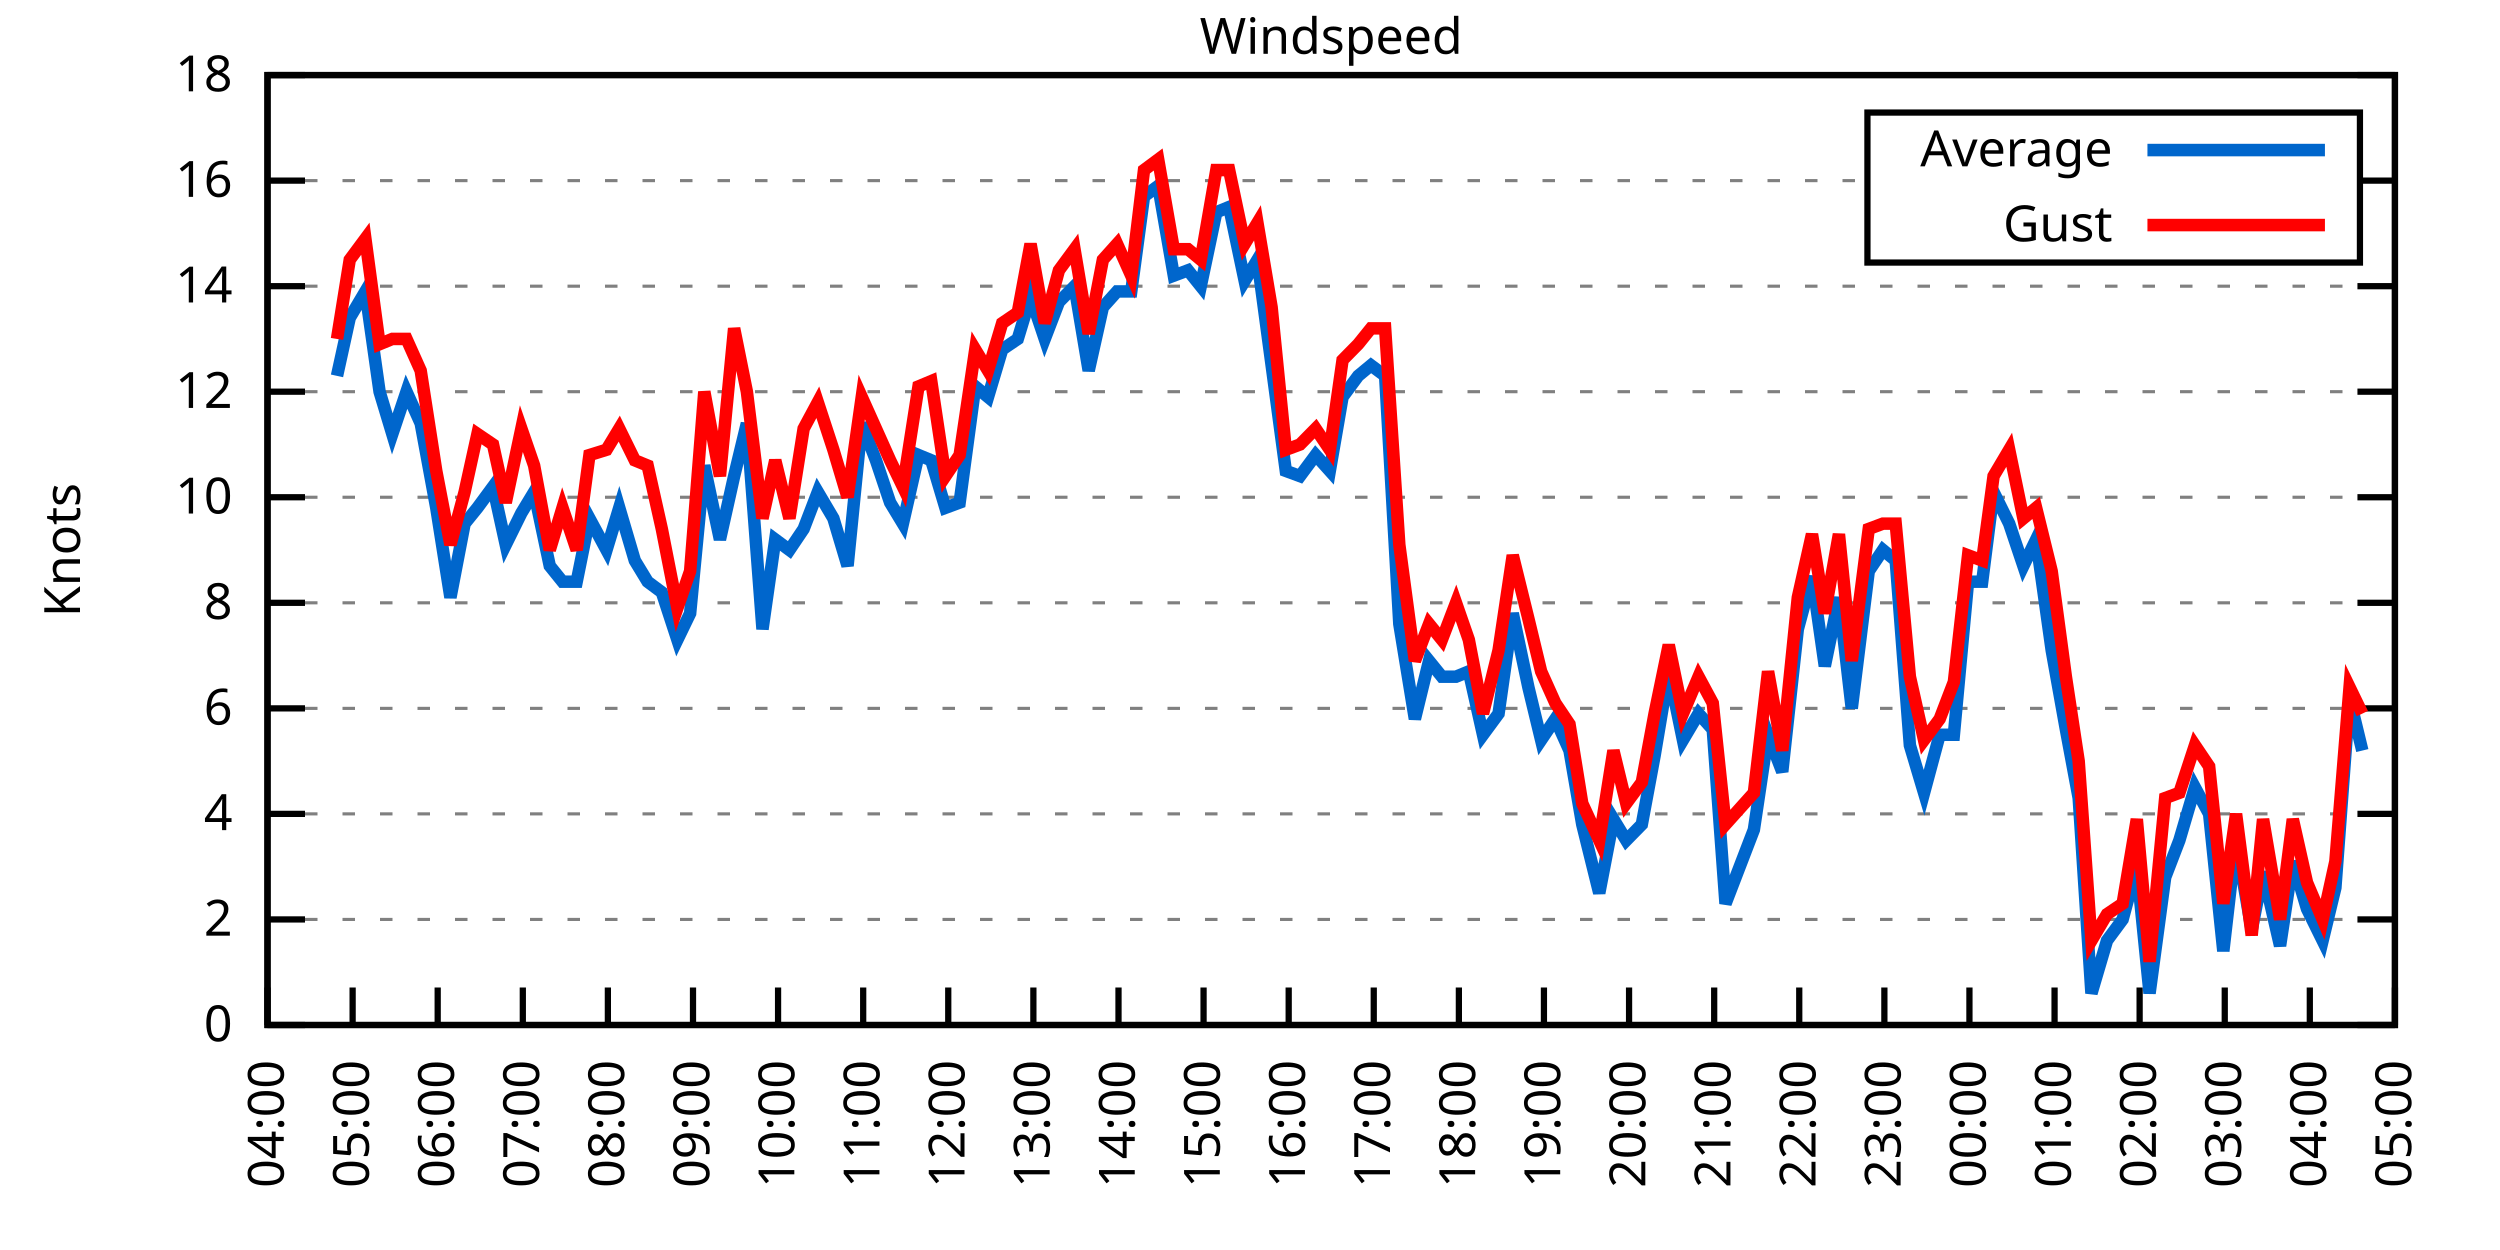
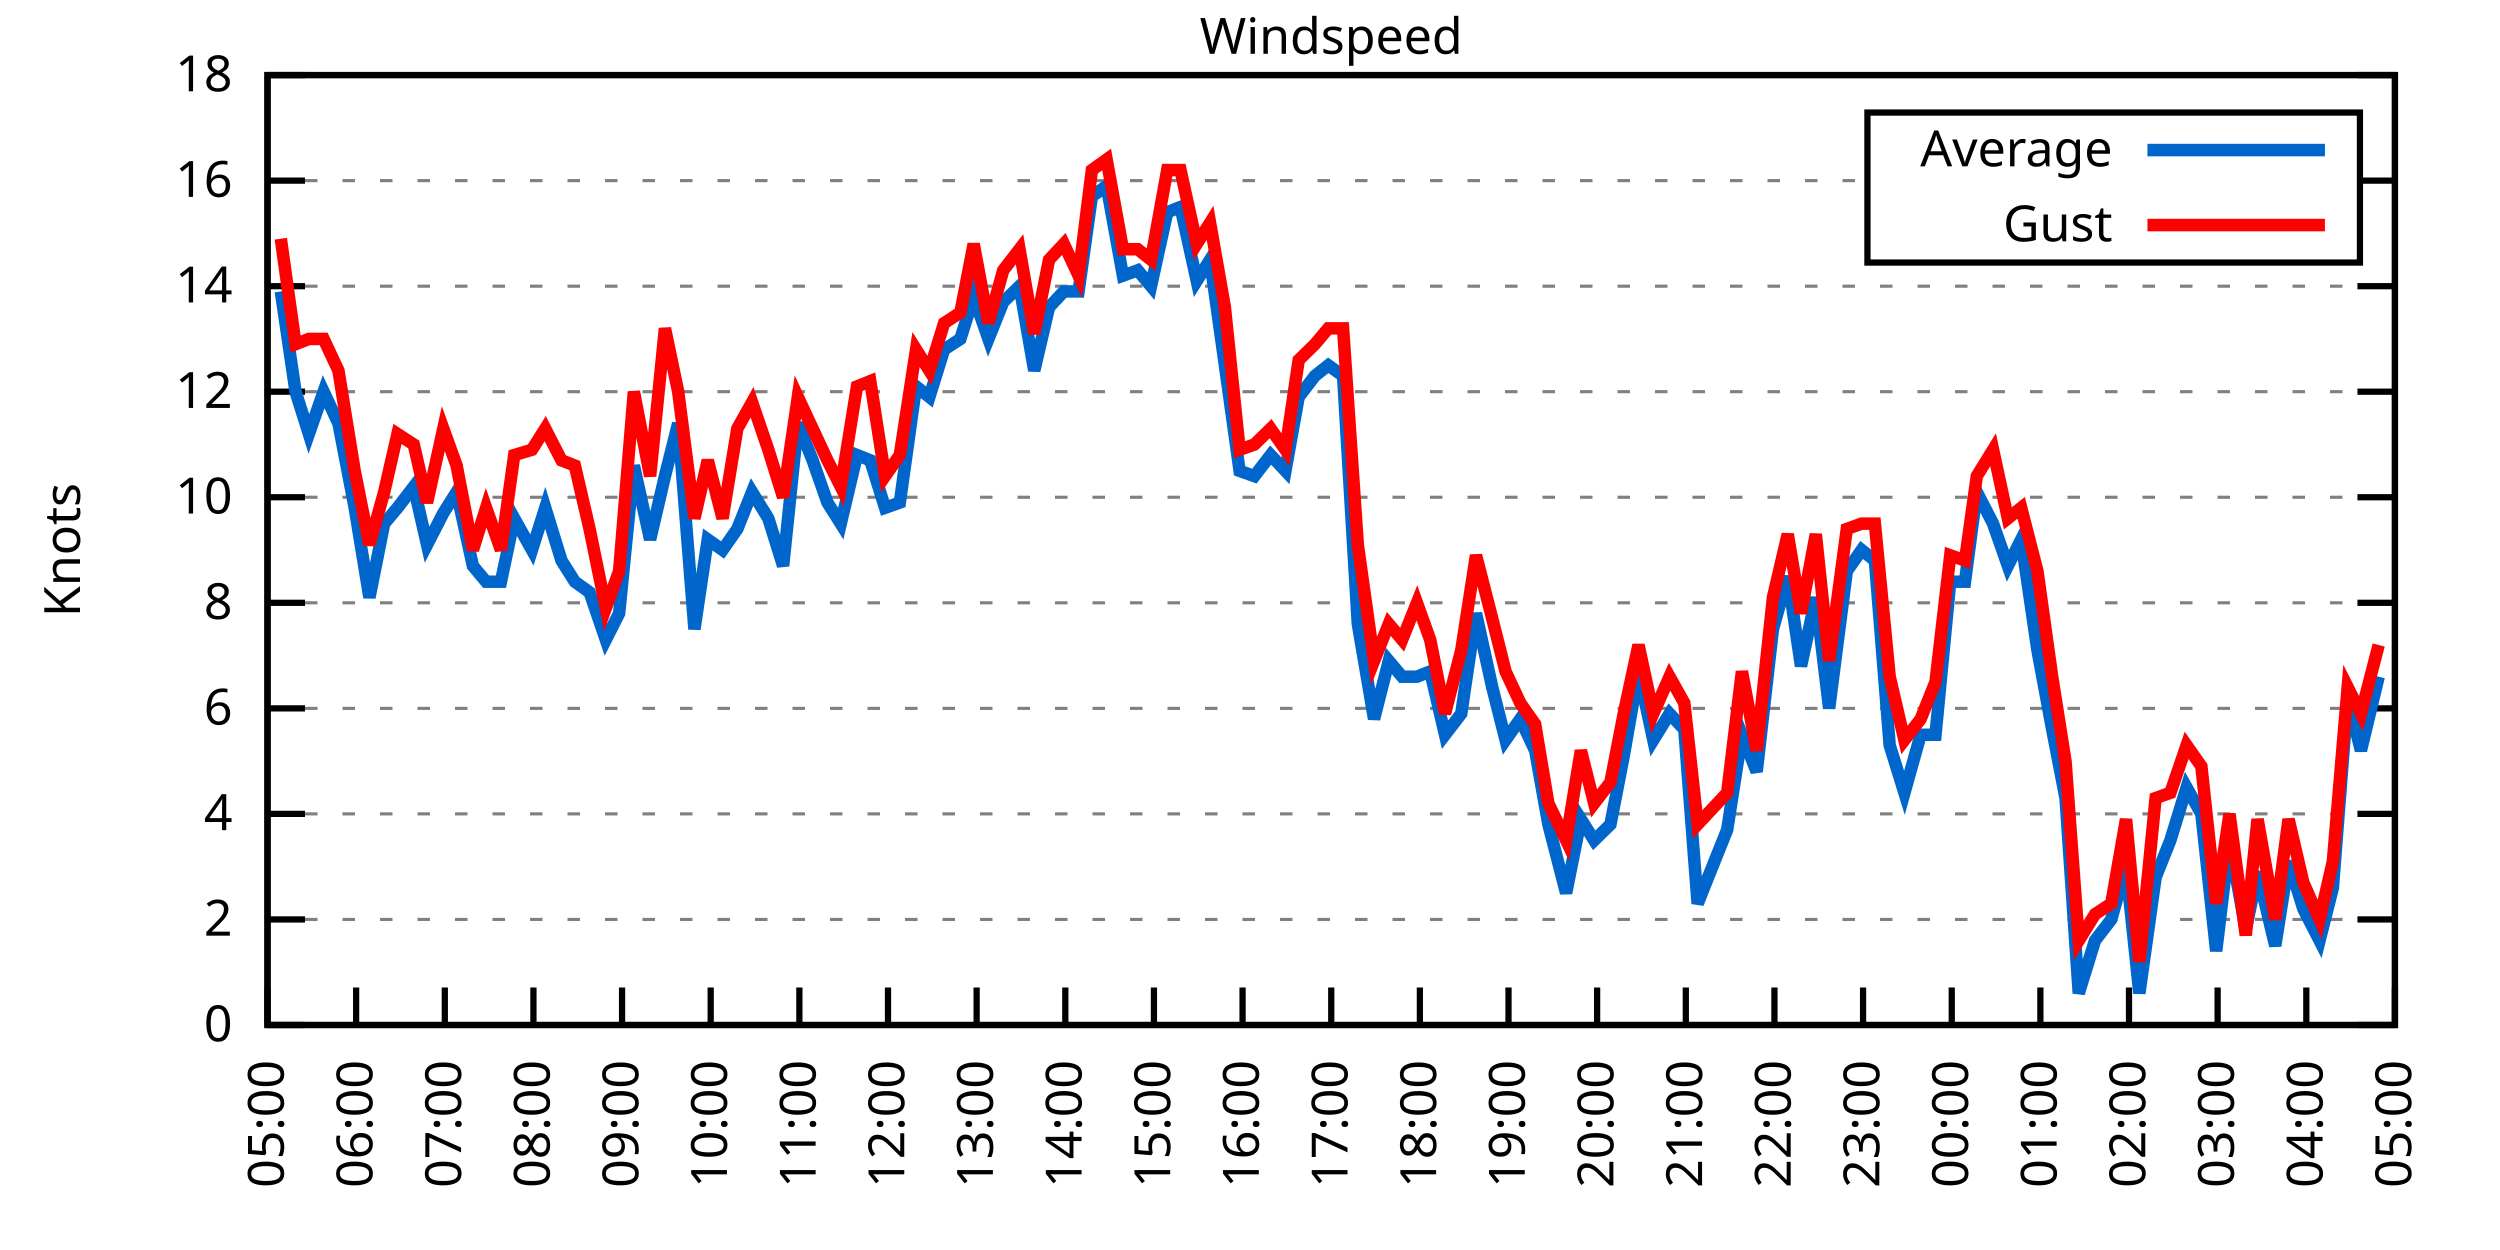
<svg xmlns="http://www.w3.org/2000/svg" xmlns:xlink="http://www.w3.org/1999/xlink" width="400" height="200" viewBox="0 0 400 200">
  <g id="gnuplot_canvas">
    <rect x="0" y="0" width="400" height="200" fill="none" />
    <defs>
      <circle id="gpDot" r="0.5" stroke-width="0.5" stroke="currentColor" />
      <path id="gpPt0" stroke-width="0.333" stroke="currentColor" d="M-1,0 h2 M0,-1 v2" />
      <path id="gpPt1" stroke-width="0.333" stroke="currentColor" d="M-1,-1 L1,1 M1,-1 L-1,1" />
      <path id="gpPt2" stroke-width="0.333" stroke="currentColor" d="M-1,0 L1,0 M0,-1 L0,1 M-1,-1 L1,1 M-1,1 L1,-1" />
      <rect id="gpPt3" stroke-width="0.333" stroke="currentColor" x="-1" y="-1" width="2" height="2" />
      <rect id="gpPt4" stroke-width="0.333" stroke="currentColor" fill="currentColor" x="-1" y="-1" width="2" height="2" />
      <circle id="gpPt5" stroke-width="0.333" stroke="currentColor" cx="0" cy="0" r="1" />
      <use xlink:href="#gpPt5" id="gpPt6" fill="currentColor" stroke="none" />
      <path id="gpPt7" stroke-width="0.333" stroke="currentColor" d="M0,-1.33 L-1.33,0.67 L1.33,0.67 z" />
      <use xlink:href="#gpPt7" id="gpPt8" fill="currentColor" stroke="none" />
      <use xlink:href="#gpPt7" id="gpPt9" stroke="currentColor" transform="rotate(180)" />
      <use xlink:href="#gpPt9" id="gpPt10" fill="currentColor" stroke="none" />
      <use xlink:href="#gpPt3" id="gpPt11" stroke="currentColor" transform="rotate(45)" />
      <use xlink:href="#gpPt11" id="gpPt12" fill="currentColor" stroke="none" />
      <path id="gpPt13" stroke-width="0.333" stroke="currentColor" d="M0,1.330 L1.265,0.411 L0.782,-1.067 L-0.782,-1.076 L-1.265,0.411 z" />
      <use xlink:href="#gpPt13" id="gpPt14" fill="currentColor" stroke="none" />
      <filter id="textbox" filterUnits="objectBoundingBox" x="0" y="0" height="1" width="1">
        <feFlood flood-color="white" flood-opacity="1" result="bgnd" />
        <feComposite in="SourceGraphic" in2="bgnd" operator="atop" />
      </filter>
      <filter id="greybox" filterUnits="objectBoundingBox" x="0" y="0" height="1" width="1">
        <feFlood flood-color="lightgrey" flood-opacity="1" result="grey" />
        <feComposite in="SourceGraphic" in2="grey" operator="atop" />
      </filter>
    </defs>
    <g fill="none" color="white" stroke="currentColor" stroke-width="1.00" stroke-linecap="butt" stroke-linejoin="miter">
</g>
    <g fill="none" color="black" stroke="currentColor" stroke-width="1.00" stroke-linecap="butt" stroke-linejoin="miter">
      <g stroke="none" shape-rendering="crispEdges">
        <polygon fill="rgb(255, 255, 255)" points="42.80,164.00 383.18,164.00 383.18,12.02 42.80,12.02 " />
      </g>
    </g>
    <g fill="none" color="black" stroke="currentColor" stroke-width="1.00" stroke-linecap="butt" stroke-linejoin="miter">
</g>
    <g fill="none" color="black" stroke="black" stroke-width="0.50" stroke-linecap="butt" stroke-linejoin="miter">
</g>
    <g fill="none" color="gray" stroke="currentColor" stroke-width="0.50" stroke-linecap="butt" stroke-linejoin="miter">
      <path stroke="gray" stroke-dasharray="2,4" class="gridline" d="M42.80,164.00 L383.19,164.00  " />
    </g>
    <g fill="none" color="gray" stroke="gray" stroke-width="1.00" stroke-linecap="butt" stroke-linejoin="miter">
</g>
    <g fill="none" color="black" stroke="currentColor" stroke-width="1.00" stroke-linecap="butt" stroke-linejoin="miter">
      <path stroke="black" d="M42.80,164.00 L48.80,164.00 M383.19,164.00 L377.19,164.00  " />
      <g transform="translate(37.20,166.60)" stroke="none" fill="black" font-family="Sans" font-size="8.00" text-anchor="end">
        <text>
          <tspan font-family="Sans"> 0</tspan>
        </text>
      </g>
    </g>
    <g fill="none" color="black" stroke="currentColor" stroke-width="1.00" stroke-linecap="butt" stroke-linejoin="miter">
</g>
    <g fill="none" color="black" stroke="black" stroke-width="0.50" stroke-linecap="butt" stroke-linejoin="miter">
</g>
    <g fill="none" color="gray" stroke="currentColor" stroke-width="0.50" stroke-linecap="butt" stroke-linejoin="miter">
      <path stroke="gray" stroke-dasharray="2,4" class="gridline" d="M42.80,147.11 L383.19,147.11  " />
    </g>
    <g fill="none" color="gray" stroke="gray" stroke-width="1.00" stroke-linecap="butt" stroke-linejoin="miter">
</g>
    <g fill="none" color="black" stroke="currentColor" stroke-width="1.00" stroke-linecap="butt" stroke-linejoin="miter">
      <path stroke="black" d="M42.80,147.11 L48.80,147.11 M383.19,147.11 L377.19,147.11  " />
      <g transform="translate(37.20,149.71)" stroke="none" fill="black" font-family="Sans" font-size="8.00" text-anchor="end">
        <text>
          <tspan font-family="Sans"> 2</tspan>
        </text>
      </g>
    </g>
    <g fill="none" color="black" stroke="currentColor" stroke-width="1.00" stroke-linecap="butt" stroke-linejoin="miter">
</g>
    <g fill="none" color="black" stroke="black" stroke-width="0.50" stroke-linecap="butt" stroke-linejoin="miter">
</g>
    <g fill="none" color="gray" stroke="currentColor" stroke-width="0.50" stroke-linecap="butt" stroke-linejoin="miter">
      <path stroke="gray" stroke-dasharray="2,4" class="gridline" d="M42.80,130.22 L383.19,130.22  " />
    </g>
    <g fill="none" color="gray" stroke="gray" stroke-width="1.00" stroke-linecap="butt" stroke-linejoin="miter">
</g>
    <g fill="none" color="black" stroke="currentColor" stroke-width="1.00" stroke-linecap="butt" stroke-linejoin="miter">
      <path stroke="black" d="M42.80,130.22 L48.80,130.22 M383.19,130.22 L377.19,130.22  " />
      <g transform="translate(37.20,132.82)" stroke="none" fill="black" font-family="Sans" font-size="8.00" text-anchor="end">
        <text>
          <tspan font-family="Sans"> 4</tspan>
        </text>
      </g>
    </g>
    <g fill="none" color="black" stroke="currentColor" stroke-width="1.00" stroke-linecap="butt" stroke-linejoin="miter">
</g>
    <g fill="none" color="black" stroke="black" stroke-width="0.50" stroke-linecap="butt" stroke-linejoin="miter">
</g>
    <g fill="none" color="gray" stroke="currentColor" stroke-width="0.50" stroke-linecap="butt" stroke-linejoin="miter">
      <path stroke="gray" stroke-dasharray="2,4" class="gridline" d="M42.80,113.34 L383.19,113.34  " />
    </g>
    <g fill="none" color="gray" stroke="gray" stroke-width="1.00" stroke-linecap="butt" stroke-linejoin="miter">
</g>
    <g fill="none" color="black" stroke="currentColor" stroke-width="1.00" stroke-linecap="butt" stroke-linejoin="miter">
      <path stroke="black" d="M42.80,113.34 L48.80,113.34 M383.19,113.34 L377.19,113.34  " />
      <g transform="translate(37.20,115.94)" stroke="none" fill="black" font-family="Sans" font-size="8.00" text-anchor="end">
        <text>
          <tspan font-family="Sans"> 6</tspan>
        </text>
      </g>
    </g>
    <g fill="none" color="black" stroke="currentColor" stroke-width="1.00" stroke-linecap="butt" stroke-linejoin="miter">
</g>
    <g fill="none" color="black" stroke="black" stroke-width="0.50" stroke-linecap="butt" stroke-linejoin="miter">
</g>
    <g fill="none" color="gray" stroke="currentColor" stroke-width="0.50" stroke-linecap="butt" stroke-linejoin="miter">
      <path stroke="gray" stroke-dasharray="2,4" class="gridline" d="M42.80,96.45 L383.19,96.45  " />
    </g>
    <g fill="none" color="gray" stroke="gray" stroke-width="1.00" stroke-linecap="butt" stroke-linejoin="miter">
</g>
    <g fill="none" color="black" stroke="currentColor" stroke-width="1.00" stroke-linecap="butt" stroke-linejoin="miter">
      <path stroke="black" d="M42.80,96.45 L48.80,96.45 M383.19,96.45 L377.19,96.45  " />
      <g transform="translate(37.20,99.05)" stroke="none" fill="black" font-family="Sans" font-size="8.00" text-anchor="end">
        <text>
          <tspan font-family="Sans"> 8</tspan>
        </text>
      </g>
    </g>
    <g fill="none" color="black" stroke="currentColor" stroke-width="1.00" stroke-linecap="butt" stroke-linejoin="miter">
</g>
    <g fill="none" color="black" stroke="black" stroke-width="0.50" stroke-linecap="butt" stroke-linejoin="miter">
</g>
    <g fill="none" color="gray" stroke="currentColor" stroke-width="0.50" stroke-linecap="butt" stroke-linejoin="miter">
      <path stroke="gray" stroke-dasharray="2,4" class="gridline" d="M42.80,79.56 L383.19,79.56  " />
    </g>
    <g fill="none" color="gray" stroke="gray" stroke-width="1.00" stroke-linecap="butt" stroke-linejoin="miter">
</g>
    <g fill="none" color="black" stroke="currentColor" stroke-width="1.00" stroke-linecap="butt" stroke-linejoin="miter">
      <path stroke="black" d="M42.80,79.56 L48.80,79.56 M383.19,79.56 L377.19,79.56  " />
      <g transform="translate(37.20,82.16)" stroke="none" fill="black" font-family="Sans" font-size="8.00" text-anchor="end">
        <text>
          <tspan font-family="Sans"> 10</tspan>
        </text>
      </g>
    </g>
    <g fill="none" color="black" stroke="currentColor" stroke-width="1.00" stroke-linecap="butt" stroke-linejoin="miter">
</g>
    <g fill="none" color="black" stroke="black" stroke-width="0.50" stroke-linecap="butt" stroke-linejoin="miter">
</g>
    <g fill="none" color="gray" stroke="currentColor" stroke-width="0.50" stroke-linecap="butt" stroke-linejoin="miter">
      <path stroke="gray" stroke-dasharray="2,4" class="gridline" d="M42.80,62.67 L383.19,62.67  " />
    </g>
    <g fill="none" color="gray" stroke="gray" stroke-width="1.00" stroke-linecap="butt" stroke-linejoin="miter">
</g>
    <g fill="none" color="black" stroke="currentColor" stroke-width="1.00" stroke-linecap="butt" stroke-linejoin="miter">
      <path stroke="black" d="M42.80,62.67 L48.80,62.67 M383.19,62.67 L377.19,62.67  " />
      <g transform="translate(37.20,65.27)" stroke="none" fill="black" font-family="Sans" font-size="8.00" text-anchor="end">
        <text>
          <tspan font-family="Sans"> 12</tspan>
        </text>
      </g>
    </g>
    <g fill="none" color="black" stroke="currentColor" stroke-width="1.00" stroke-linecap="butt" stroke-linejoin="miter">
</g>
    <g fill="none" color="black" stroke="black" stroke-width="0.50" stroke-linecap="butt" stroke-linejoin="miter">
</g>
    <g fill="none" color="gray" stroke="currentColor" stroke-width="0.50" stroke-linecap="butt" stroke-linejoin="miter">
      <path stroke="gray" stroke-dasharray="2,4" class="gridline" d="M42.80,45.79 L383.19,45.79  " />
    </g>
    <g fill="none" color="gray" stroke="gray" stroke-width="1.00" stroke-linecap="butt" stroke-linejoin="miter">
</g>
    <g fill="none" color="black" stroke="currentColor" stroke-width="1.00" stroke-linecap="butt" stroke-linejoin="miter">
      <path stroke="black" d="M42.80,45.79 L48.80,45.79 M383.19,45.79 L377.19,45.79  " />
      <g transform="translate(37.20,48.39)" stroke="none" fill="black" font-family="Sans" font-size="8.00" text-anchor="end">
        <text>
          <tspan font-family="Sans"> 14</tspan>
        </text>
      </g>
    </g>
    <g fill="none" color="black" stroke="currentColor" stroke-width="1.00" stroke-linecap="butt" stroke-linejoin="miter">
</g>
    <g fill="none" color="black" stroke="black" stroke-width="0.50" stroke-linecap="butt" stroke-linejoin="miter">
</g>
    <g fill="none" color="gray" stroke="currentColor" stroke-width="0.50" stroke-linecap="butt" stroke-linejoin="miter">
      <path stroke="gray" stroke-dasharray="2,4" class="gridline" d="M42.80,28.90 L298.79,28.90 M377.59,28.90 L383.19,28.90  " />
    </g>
    <g fill="none" color="gray" stroke="gray" stroke-width="1.00" stroke-linecap="butt" stroke-linejoin="miter">
</g>
    <g fill="none" color="black" stroke="currentColor" stroke-width="1.00" stroke-linecap="butt" stroke-linejoin="miter">
      <path stroke="black" d="M42.80,28.90 L48.80,28.90 M383.19,28.90 L377.19,28.90  " />
      <g transform="translate(37.20,31.50)" stroke="none" fill="black" font-family="Sans" font-size="8.00" text-anchor="end">
        <text>
          <tspan font-family="Sans"> 16</tspan>
        </text>
      </g>
    </g>
    <g fill="none" color="black" stroke="currentColor" stroke-width="1.00" stroke-linecap="butt" stroke-linejoin="miter">
</g>
    <g fill="none" color="black" stroke="black" stroke-width="0.50" stroke-linecap="butt" stroke-linejoin="miter">
</g>
    <g fill="none" color="gray" stroke="currentColor" stroke-width="0.50" stroke-linecap="butt" stroke-linejoin="miter">
      <path stroke="gray" stroke-dasharray="2,4" class="gridline" d="M42.80,12.01 L383.19,12.01  " />
    </g>
    <g fill="none" color="gray" stroke="gray" stroke-width="1.00" stroke-linecap="butt" stroke-linejoin="miter">
</g>
    <g fill="none" color="black" stroke="currentColor" stroke-width="1.00" stroke-linecap="butt" stroke-linejoin="miter">
      <path stroke="black" d="M42.80,12.01 L48.80,12.01 M383.19,12.01 L377.19,12.01  " />
      <g transform="translate(37.20,14.61)" stroke="none" fill="black" font-family="Sans" font-size="8.00" text-anchor="end">
        <text>
          <tspan font-family="Sans"> 18</tspan>
        </text>
      </g>
    </g>
    <g fill="none" color="black" stroke="currentColor" stroke-width="1.00" stroke-linecap="butt" stroke-linejoin="miter">
      <path stroke="black" d="M42.80,164.00 L42.80,158.00  " />
      <g transform="translate(45.40,169.60) rotate(270.00)" stroke="none" fill="black" font-family="Sans" font-size="8.00" text-anchor="end">
        <text>
-           <tspan font-family="Sans">04:00</tspan>
-         </text>
-       </g>
-     </g>
-     <g fill="none" color="black" stroke="currentColor" stroke-width="1.00" stroke-linecap="butt" stroke-linejoin="miter">
-       <path stroke="black" d="M56.42,164.00 L56.42,158.00  " />
-       <g transform="translate(59.02,169.60) rotate(270.00)" stroke="none" fill="black" font-family="Sans" font-size="8.00" text-anchor="end">
-         <text>
          <tspan font-family="Sans">05:00</tspan>
        </text>
      </g>
    </g>
    <g fill="none" color="black" stroke="currentColor" stroke-width="1.00" stroke-linecap="butt" stroke-linejoin="miter">
-       <path stroke="black" d="M70.03,164.00 L70.03,158.00  " />
-       <g transform="translate(72.63,169.60) rotate(270.00)" stroke="none" fill="black" font-family="Sans" font-size="8.00" text-anchor="end">
+       <path stroke="black" d="M56.98,164.00 L56.98,158.00  " />
+       <g transform="translate(59.58,169.60) rotate(270.00)" stroke="none" fill="black" font-family="Sans" font-size="8.00" text-anchor="end">
        <text>
          <tspan font-family="Sans">06:00</tspan>
        </text>
      </g>
    </g>
    <g fill="none" color="black" stroke="currentColor" stroke-width="1.00" stroke-linecap="butt" stroke-linejoin="miter">
-       <path stroke="black" d="M83.65,164.00 L83.65,158.00  " />
-       <g transform="translate(86.25,169.60) rotate(270.00)" stroke="none" fill="black" font-family="Sans" font-size="8.00" text-anchor="end">
+       <path stroke="black" d="M71.17,164.00 L71.17,158.00  " />
+       <g transform="translate(73.77,169.60) rotate(270.00)" stroke="none" fill="black" font-family="Sans" font-size="8.00" text-anchor="end">
        <text>
          <tspan font-family="Sans">07:00</tspan>
        </text>
      </g>
    </g>
    <g fill="none" color="black" stroke="currentColor" stroke-width="1.00" stroke-linecap="butt" stroke-linejoin="miter">
-       <path stroke="black" d="M97.26,164.00 L97.26,158.00  " />
-       <g transform="translate(99.86,169.60) rotate(270.00)" stroke="none" fill="black" font-family="Sans" font-size="8.00" text-anchor="end">
+       <path stroke="black" d="M85.35,164.00 L85.35,158.00  " />
+       <g transform="translate(87.95,169.60) rotate(270.00)" stroke="none" fill="black" font-family="Sans" font-size="8.00" text-anchor="end">
        <text>
          <tspan font-family="Sans">08:00</tspan>
        </text>
      </g>
    </g>
    <g fill="none" color="black" stroke="currentColor" stroke-width="1.00" stroke-linecap="butt" stroke-linejoin="miter">
-       <path stroke="black" d="M110.88,164.00 L110.88,158.00  " />
-       <g transform="translate(113.48,169.60) rotate(270.00)" stroke="none" fill="black" font-family="Sans" font-size="8.00" text-anchor="end">
+       <path stroke="black" d="M99.53,164.00 L99.53,158.00  " />
+       <g transform="translate(102.13,169.60) rotate(270.00)" stroke="none" fill="black" font-family="Sans" font-size="8.00" text-anchor="end">
        <text>
          <tspan font-family="Sans">09:00</tspan>
        </text>
      </g>
    </g>
    <g fill="none" color="black" stroke="currentColor" stroke-width="1.00" stroke-linecap="butt" stroke-linejoin="miter">
-       <path stroke="black" d="M124.49,164.00 L124.49,158.00  " />
-       <g transform="translate(127.09,169.60) rotate(270.00)" stroke="none" fill="black" font-family="Sans" font-size="8.00" text-anchor="end">
+       <path stroke="black" d="M113.71,164.00 L113.71,158.00  " />
+       <g transform="translate(116.31,169.60) rotate(270.00)" stroke="none" fill="black" font-family="Sans" font-size="8.00" text-anchor="end">
        <text>
          <tspan font-family="Sans">10:00</tspan>
        </text>
      </g>
    </g>
    <g fill="none" color="black" stroke="currentColor" stroke-width="1.00" stroke-linecap="butt" stroke-linejoin="miter">
-       <path stroke="black" d="M138.11,164.00 L138.11,158.00  " />
-       <g transform="translate(140.71,169.60) rotate(270.00)" stroke="none" fill="black" font-family="Sans" font-size="8.00" text-anchor="end">
+       <path stroke="black" d="M127.90,164.00 L127.90,158.00  " />
+       <g transform="translate(130.50,169.60) rotate(270.00)" stroke="none" fill="black" font-family="Sans" font-size="8.00" text-anchor="end">
        <text>
          <tspan font-family="Sans">11:00</tspan>
        </text>
      </g>
    </g>
    <g fill="none" color="black" stroke="currentColor" stroke-width="1.00" stroke-linecap="butt" stroke-linejoin="miter">
-       <path stroke="black" d="M151.72,164.00 L151.72,158.00  " />
-       <g transform="translate(154.32,169.60) rotate(270.00)" stroke="none" fill="black" font-family="Sans" font-size="8.00" text-anchor="end">
+       <path stroke="black" d="M142.08,164.00 L142.08,158.00  " />
+       <g transform="translate(144.68,169.60) rotate(270.00)" stroke="none" fill="black" font-family="Sans" font-size="8.00" text-anchor="end">
        <text>
          <tspan font-family="Sans">12:00</tspan>
        </text>
      </g>
    </g>
    <g fill="none" color="black" stroke="currentColor" stroke-width="1.00" stroke-linecap="butt" stroke-linejoin="miter">
-       <path stroke="black" d="M165.34,164.00 L165.34,158.00  " />
-       <g transform="translate(167.94,169.60) rotate(270.00)" stroke="none" fill="black" font-family="Sans" font-size="8.00" text-anchor="end">
+       <path stroke="black" d="M156.26,164.00 L156.26,158.00  " />
+       <g transform="translate(158.86,169.60) rotate(270.00)" stroke="none" fill="black" font-family="Sans" font-size="8.00" text-anchor="end">
        <text>
          <tspan font-family="Sans">13:00</tspan>
        </text>
      </g>
    </g>
    <g fill="none" color="black" stroke="currentColor" stroke-width="1.00" stroke-linecap="butt" stroke-linejoin="miter">
-       <path stroke="black" d="M178.96,164.00 L178.96,158.00  " />
-       <g transform="translate(181.56,169.60) rotate(270.00)" stroke="none" fill="black" font-family="Sans" font-size="8.00" text-anchor="end">
+       <path stroke="black" d="M170.45,164.00 L170.45,158.00  " />
+       <g transform="translate(173.05,169.60) rotate(270.00)" stroke="none" fill="black" font-family="Sans" font-size="8.00" text-anchor="end">
        <text>
          <tspan font-family="Sans">14:00</tspan>
        </text>
      </g>
    </g>
    <g fill="none" color="black" stroke="currentColor" stroke-width="1.00" stroke-linecap="butt" stroke-linejoin="miter">
-       <path stroke="black" d="M192.57,164.00 L192.57,158.00  " />
-       <g transform="translate(195.17,169.60) rotate(270.00)" stroke="none" fill="black" font-family="Sans" font-size="8.00" text-anchor="end">
+       <path stroke="black" d="M184.63,164.00 L184.63,158.00  " />
+       <g transform="translate(187.23,169.60) rotate(270.00)" stroke="none" fill="black" font-family="Sans" font-size="8.00" text-anchor="end">
        <text>
          <tspan font-family="Sans">15:00</tspan>
        </text>
      </g>
    </g>
    <g fill="none" color="black" stroke="currentColor" stroke-width="1.00" stroke-linecap="butt" stroke-linejoin="miter">
-       <path stroke="black" d="M206.19,164.00 L206.19,158.00  " />
-       <g transform="translate(208.79,169.60) rotate(270.00)" stroke="none" fill="black" font-family="Sans" font-size="8.00" text-anchor="end">
+       <path stroke="black" d="M198.81,164.00 L198.81,158.00  " />
+       <g transform="translate(201.41,169.60) rotate(270.00)" stroke="none" fill="black" font-family="Sans" font-size="8.00" text-anchor="end">
        <text>
          <tspan font-family="Sans">16:00</tspan>
        </text>
      </g>
    </g>
    <g fill="none" color="black" stroke="currentColor" stroke-width="1.00" stroke-linecap="butt" stroke-linejoin="miter">
-       <path stroke="black" d="M219.80,164.00 L219.80,158.00  " />
-       <g transform="translate(222.40,169.60) rotate(270.00)" stroke="none" fill="black" font-family="Sans" font-size="8.00" text-anchor="end">
+       <path stroke="black" d="M213.00,164.00 L213.00,158.00  " />
+       <g transform="translate(215.60,169.60) rotate(270.00)" stroke="none" fill="black" font-family="Sans" font-size="8.00" text-anchor="end">
        <text>
          <tspan font-family="Sans">17:00</tspan>
        </text>
      </g>
    </g>
    <g fill="none" color="black" stroke="currentColor" stroke-width="1.00" stroke-linecap="butt" stroke-linejoin="miter">
-       <path stroke="black" d="M233.42,164.00 L233.42,158.00  " />
-       <g transform="translate(236.02,169.60) rotate(270.00)" stroke="none" fill="black" font-family="Sans" font-size="8.00" text-anchor="end">
+       <path stroke="black" d="M227.18,164.00 L227.18,158.00  " />
+       <g transform="translate(229.78,169.60) rotate(270.00)" stroke="none" fill="black" font-family="Sans" font-size="8.00" text-anchor="end">
        <text>
          <tspan font-family="Sans">18:00</tspan>
        </text>
      </g>
    </g>
    <g fill="none" color="black" stroke="currentColor" stroke-width="1.00" stroke-linecap="butt" stroke-linejoin="miter">
-       <path stroke="black" d="M247.03,164.00 L247.03,158.00  " />
-       <g transform="translate(249.63,169.60) rotate(270.00)" stroke="none" fill="black" font-family="Sans" font-size="8.00" text-anchor="end">
+       <path stroke="black" d="M241.36,164.00 L241.36,158.00  " />
+       <g transform="translate(243.96,169.60) rotate(270.00)" stroke="none" fill="black" font-family="Sans" font-size="8.00" text-anchor="end">
        <text>
          <tspan font-family="Sans">19:00</tspan>
        </text>
      </g>
    </g>
    <g fill="none" color="black" stroke="currentColor" stroke-width="1.00" stroke-linecap="butt" stroke-linejoin="miter">
-       <path stroke="black" d="M260.65,164.00 L260.65,158.00  " />
-       <g transform="translate(263.25,169.60) rotate(270.00)" stroke="none" fill="black" font-family="Sans" font-size="8.00" text-anchor="end">
+       <path stroke="black" d="M255.54,164.00 L255.54,158.00  " />
+       <g transform="translate(258.14,169.60) rotate(270.00)" stroke="none" fill="black" font-family="Sans" font-size="8.00" text-anchor="end">
        <text>
          <tspan font-family="Sans">20:00</tspan>
        </text>
      </g>
    </g>
    <g fill="none" color="black" stroke="currentColor" stroke-width="1.00" stroke-linecap="butt" stroke-linejoin="miter">
-       <path stroke="black" d="M274.27,164.00 L274.27,158.00  " />
-       <g transform="translate(276.87,169.60) rotate(270.00)" stroke="none" fill="black" font-family="Sans" font-size="8.00" text-anchor="end">
+       <path stroke="black" d="M269.73,164.00 L269.73,158.00  " />
+       <g transform="translate(272.33,169.60) rotate(270.00)" stroke="none" fill="black" font-family="Sans" font-size="8.00" text-anchor="end">
        <text>
          <tspan font-family="Sans">21:00</tspan>
        </text>
      </g>
    </g>
    <g fill="none" color="black" stroke="currentColor" stroke-width="1.00" stroke-linecap="butt" stroke-linejoin="miter">
-       <path stroke="black" d="M287.88,164.00 L287.88,158.00  " />
-       <g transform="translate(290.48,169.60) rotate(270.00)" stroke="none" fill="black" font-family="Sans" font-size="8.00" text-anchor="end">
+       <path stroke="black" d="M283.91,164.00 L283.91,158.00  " />
+       <g transform="translate(286.51,169.60) rotate(270.00)" stroke="none" fill="black" font-family="Sans" font-size="8.00" text-anchor="end">
        <text>
          <tspan font-family="Sans">22:00</tspan>
        </text>
      </g>
    </g>
    <g fill="none" color="black" stroke="currentColor" stroke-width="1.00" stroke-linecap="butt" stroke-linejoin="miter">
-       <path stroke="black" d="M301.50,164.00 L301.50,158.00  " />
-       <g transform="translate(304.10,169.60) rotate(270.00)" stroke="none" fill="black" font-family="Sans" font-size="8.00" text-anchor="end">
+       <path stroke="black" d="M298.09,164.00 L298.09,158.00  " />
+       <g transform="translate(300.69,169.60) rotate(270.00)" stroke="none" fill="black" font-family="Sans" font-size="8.00" text-anchor="end">
        <text>
          <tspan font-family="Sans">23:00</tspan>
        </text>
      </g>
    </g>
    <g fill="none" color="black" stroke="currentColor" stroke-width="1.00" stroke-linecap="butt" stroke-linejoin="miter">
-       <path stroke="black" d="M315.11,164.00 L315.11,158.00  " />
-       <g transform="translate(317.71,169.60) rotate(270.00)" stroke="none" fill="black" font-family="Sans" font-size="8.00" text-anchor="end">
+       <path stroke="black" d="M312.28,164.00 L312.28,158.00  " />
+       <g transform="translate(314.88,169.60) rotate(270.00)" stroke="none" fill="black" font-family="Sans" font-size="8.00" text-anchor="end">
        <text>
          <tspan font-family="Sans">00:00</tspan>
        </text>
      </g>
    </g>
    <g fill="none" color="black" stroke="currentColor" stroke-width="1.00" stroke-linecap="butt" stroke-linejoin="miter">
-       <path stroke="black" d="M328.73,164.00 L328.73,158.00  " />
-       <g transform="translate(331.33,169.60) rotate(270.00)" stroke="none" fill="black" font-family="Sans" font-size="8.00" text-anchor="end">
+       <path stroke="black" d="M326.46,164.00 L326.46,158.00  " />
+       <g transform="translate(329.06,169.60) rotate(270.00)" stroke="none" fill="black" font-family="Sans" font-size="8.00" text-anchor="end">
        <text>
          <tspan font-family="Sans">01:00</tspan>
        </text>
      </g>
    </g>
    <g fill="none" color="black" stroke="currentColor" stroke-width="1.00" stroke-linecap="butt" stroke-linejoin="miter">
-       <path stroke="black" d="M342.34,164.00 L342.34,158.00  " />
-       <g transform="translate(344.94,169.60) rotate(270.00)" stroke="none" fill="black" font-family="Sans" font-size="8.00" text-anchor="end">
+       <path stroke="black" d="M340.64,164.00 L340.64,158.00  " />
+       <g transform="translate(343.24,169.60) rotate(270.00)" stroke="none" fill="black" font-family="Sans" font-size="8.00" text-anchor="end">
        <text>
          <tspan font-family="Sans">02:00</tspan>
        </text>
      </g>
    </g>
    <g fill="none" color="black" stroke="currentColor" stroke-width="1.00" stroke-linecap="butt" stroke-linejoin="miter">
-       <path stroke="black" d="M355.96,164.00 L355.96,158.00  " />
-       <g transform="translate(358.56,169.60) rotate(270.00)" stroke="none" fill="black" font-family="Sans" font-size="8.00" text-anchor="end">
+       <path stroke="black" d="M354.82,164.00 L354.82,158.00  " />
+       <g transform="translate(357.42,169.60) rotate(270.00)" stroke="none" fill="black" font-family="Sans" font-size="8.00" text-anchor="end">
        <text>
          <tspan font-family="Sans">03:00</tspan>
        </text>
      </g>
    </g>
    <g fill="none" color="black" stroke="currentColor" stroke-width="1.00" stroke-linecap="butt" stroke-linejoin="miter">
-       <path stroke="black" d="M369.57,164.00 L369.57,158.00  " />
-       <g transform="translate(372.17,169.60) rotate(270.00)" stroke="none" fill="black" font-family="Sans" font-size="8.00" text-anchor="end">
+       <path stroke="black" d="M369.01,164.00 L369.01,158.00  " />
+       <g transform="translate(371.61,169.60) rotate(270.00)" stroke="none" fill="black" font-family="Sans" font-size="8.00" text-anchor="end">
        <text>
          <tspan font-family="Sans">04:00</tspan>
        </text>
      </g>
    </g>
    <g fill="none" color="black" stroke="currentColor" stroke-width="1.00" stroke-linecap="butt" stroke-linejoin="miter">
      <path stroke="black" d="M383.19,164.00 L383.19,158.00  " />
      <g transform="translate(385.79,169.60) rotate(270.00)" stroke="none" fill="black" font-family="Sans" font-size="8.00" text-anchor="end">
        <text>
          <tspan font-family="Sans">05:00</tspan>
        </text>
      </g>
    </g>
    <g fill="none" color="black" stroke="currentColor" stroke-width="1.00" stroke-linecap="butt" stroke-linejoin="miter">
</g>
    <g fill="none" color="black" stroke="currentColor" stroke-width="1.00" stroke-linecap="butt" stroke-linejoin="miter">
      <path stroke="black" d="M42.80,12.01 L42.80,164.00 L383.19,164.00 L383.19,12.01 L42.80,12.01 Z  " />
    </g>
    <g fill="none" color="black" stroke="currentColor" stroke-width="1.00" stroke-linecap="butt" stroke-linejoin="miter">
</g>
    <g fill="none" color="black" stroke="currentColor" stroke-width="1.00" stroke-linecap="butt" stroke-linejoin="miter">
      <path stroke="black" d="M298.79,42.01 L298.79,18.01 L377.59,18.01 L377.59,42.01 L298.79,42.01 Z  " />
    </g>
    <g id="Windspeed_plot_1">
      <g fill="none" color="white" stroke="black" stroke-width="2.00" stroke-linecap="butt" stroke-linejoin="miter">
</g>
      <g fill="none" color="black" stroke="currentColor" stroke-width="2.00" stroke-linecap="butt" stroke-linejoin="miter">
        <g transform="translate(337.99,26.61)" stroke="none" fill="black" font-family="Sans" font-size="8.00" text-anchor="end">
          <text>
            <tspan font-family="Sans">Average</tspan>
          </text>
        </g>
      </g>
      <g fill="none" color="black" stroke="currentColor" stroke-width="2.00" stroke-linecap="butt" stroke-linejoin="miter">
-         <path stroke="rgb(  0, 102, 204)" d="M343.59,24.01 L371.99,24.01 M53.92,60.14 L55.96,50.85 L58.46,46.63 L60.73,62.67 L62.77,69.43 L65.04,62.67   L67.31,67.74 L69.80,81.25 L72.07,95.60 L74.34,83.78 L76.39,81.25 L78.88,77.87 L80.92,87.16 L83.42,82.09   L85.46,78.72 L87.96,90.54 L90.00,93.07 L92.27,93.07 L94.31,82.94 L97.04,88.00 L99.08,81.25 L101.57,89.69   L103.62,93.07 L105.89,94.76 L108.38,102.36 L110.42,98.14 L112.69,74.49 L115.19,86.32 L117.46,76.18 L119.50,67.74   L122.00,100.67 L124.04,86.32 L126.31,88.00 L128.58,84.63 L130.85,78.72 L133.34,82.94 L135.61,90.54 L137.88,67.74   L140.15,73.65 L142.42,80.41 L144.46,83.78 L146.96,72.81 L149.00,73.65 L151.27,81.25 L153.54,80.41 L156.04,61.83   L158.08,63.52 L160.35,55.92 L162.84,54.23 L164.89,47.47 L167.16,54.23 L169.43,48.32 L171.92,45.79 L174.19,59.30   L176.46,49.16 L178.73,46.63 L181.00,46.63 L183.04,31.43 L185.31,29.74 L187.81,44.10 L190.08,43.25 L192.12,45.79   L194.61,33.96 L196.66,33.12 L199.15,44.94 L201.19,41.56 L203.46,58.45 L205.73,75.34 L208.00,76.18 L210.50,72.81   L212.77,75.34 L214.81,63.52 L217.31,60.14 L219.35,58.45 L221.62,60.14 L223.89,99.83 L226.38,115.03 L228.65,105.74   L230.70,108.27 L232.96,108.27 L235.01,107.43 L237.28,117.56 L239.77,114.18 L242.04,98.14 L244.54,109.96 L246.58,118.40   L248.85,115.03 L251.12,120.09 L253.16,131.91 L255.88,142.89 L258.15,131.07 L260.20,134.45 L262.69,131.91 L264.73,120.94   L267.00,107.43 L269.27,118.40 L271.77,114.18 L274.04,116.71 L276.08,144.58 L278.35,138.67 L280.62,132.76 L282.89,117.56   L285.16,123.47 L287.65,100.67 L289.92,92.23 L291.97,106.58 L294.23,95.60 L296.28,113.34 L299.00,91.38 L301.27,88.00   L303.31,89.69 L305.58,119.25 L307.85,126.85 L310.35,117.56 L312.62,117.56 L314.89,93.07 L317.15,93.07 L318.97,78.72   L321.47,83.78 L323.74,90.54 L325.78,86.32 L328.27,104.05 L330.54,116.71 L332.59,127.69 L334.63,158.93 L337.12,150.49   L339.62,147.11 L341.89,138.67 L343.93,158.93 L346.43,140.36 L348.70,134.45 L351.19,126.00 L353.46,130.22 L355.73,152.18   L357.77,134.45 L360.27,148.80 L362.09,139.51 L364.81,151.33 L366.85,137.82 L369.12,145.42 L371.62,150.49 L373.66,142.05   L375.93,111.65 L377.97,120.09  " />
+         <path stroke="rgb(  0, 102, 204)" d="M343.59,24.01 L371.99,24.01 M44.93,46.63 L47.29,62.67 L49.42,69.43 L51.78,62.67 L54.15,67.74 L56.75,81.25   L59.11,95.60 L61.47,83.78 L63.60,81.25 L66.20,77.87 L68.33,87.16 L70.93,82.09 L73.06,78.72 L75.66,90.54   L77.78,93.07 L80.15,93.07 L82.28,82.94 L85.11,88.00 L87.24,81.25 L89.84,89.69 L91.97,93.07 L94.33,94.76   L96.93,102.36 L99.06,98.14 L101.42,74.49 L104.02,86.32 L106.39,76.18 L108.51,67.74 L111.11,100.67 L113.24,86.32   L115.61,88.00 L117.97,84.63 L120.33,78.72 L122.93,82.94 L125.30,90.54 L127.66,67.74 L130.02,73.65 L132.39,80.41   L134.52,83.78 L137.12,72.81 L139.24,73.65 L141.61,81.25 L143.97,80.41 L146.57,61.83 L148.70,63.52 L151.06,55.92   L153.66,54.23 L155.79,47.47 L158.15,54.23 L160.52,48.32 L163.12,45.79 L165.48,59.30 L167.85,49.16 L170.21,46.63   L172.57,46.63 L174.70,31.43 L177.06,29.74 L179.67,44.10 L182.03,43.25 L184.16,45.79 L186.76,33.96 L188.88,33.12   L191.48,44.94 L193.61,41.56 L195.98,58.45 L198.34,75.34 L200.70,76.18 L203.30,72.81 L205.67,75.34 L207.79,63.52   L210.39,60.14 L212.52,58.45 L214.89,60.14 L217.25,99.83 L219.85,115.03 L222.21,105.74 L224.34,108.27 L226.71,108.27   L228.83,107.43 L231.20,117.56 L233.80,114.18 L236.16,98.14 L238.76,109.96 L240.89,118.40 L243.25,115.03 L245.62,120.09   L247.74,131.91 L250.58,142.89 L252.94,131.07 L255.07,134.45 L257.67,131.91 L259.80,120.94 L262.16,107.43 L264.53,118.40   L267.13,114.18 L269.49,116.71 L271.62,144.58 L273.98,138.67 L276.35,132.76 L278.71,117.56 L281.07,123.47 L283.67,100.67   L286.04,92.23 L288.16,106.58 L290.53,95.60 L292.66,113.34 L295.49,91.38 L297.86,88.00 L299.98,89.69 L302.35,119.25   L304.71,126.85 L307.31,117.56 L309.68,117.56 L312.04,93.07 L314.40,93.07 L316.29,78.72 L318.89,83.78 L321.26,90.54   L323.39,86.32 L325.99,104.05 L328.35,116.71 L330.48,127.69 L332.60,158.93 L335.20,150.49 L337.80,147.11 L340.17,138.67   L342.30,158.93 L344.90,140.36 L347.26,134.45 L349.86,126.00 L352.22,130.22 L354.59,152.18 L356.72,134.45 L359.32,148.80   L361.21,139.51 L364.04,151.33 L366.17,137.82 L368.53,145.42 L371.13,150.49 L373.26,142.05 L375.63,111.65 L377.75,120.09   L380.59,108.27  " />
      </g>
    </g>
    <g id="Windspeed_plot_2">
      <g fill="none" color="black" stroke="currentColor" stroke-width="2.00" stroke-linecap="butt" stroke-linejoin="miter">
        <g transform="translate(337.99,38.61)" stroke="none" fill="black" font-family="Sans" font-size="8.00" text-anchor="end">
          <text>
            <tspan font-family="Sans">Gust</tspan>
          </text>
        </g>
      </g>
      <g fill="none" color="black" stroke="currentColor" stroke-width="2.00" stroke-linecap="butt" stroke-linejoin="miter">
-         <path stroke="rgb(255,   0,   0)" d="M343.59,36.01 L371.99,36.01 M53.92,54.23 L55.96,41.56 L58.46,38.19 L60.73,55.07 L62.77,54.23 L65.04,54.23   L67.31,59.30 L69.80,75.34 L72.07,87.16 L74.34,78.72 L76.39,69.43 L78.88,71.12 L80.92,80.41 L83.42,68.58   L85.46,74.49 L87.96,88.00 L90.00,81.25 L92.27,88.00 L94.31,72.81 L97.04,71.96 L99.08,68.58 L101.57,73.65   L103.62,74.49 L105.89,84.63 L108.38,97.29 L110.42,91.38 L112.69,62.67 L115.19,76.18 L117.46,52.54 L119.50,62.67   L122.00,82.94 L124.04,73.65 L126.31,82.94 L128.58,68.58 L130.85,64.36 L133.34,71.96 L135.61,79.56 L137.88,63.52   L140.15,68.58 L142.42,73.65 L144.46,77.87 L146.96,61.83 L149.00,60.98 L151.27,76.18 L153.54,72.81 L156.04,55.92   L158.08,59.30 L160.35,51.70 L162.84,50.01 L164.89,39.03 L167.16,51.70 L169.43,43.25 L171.92,39.87 L174.19,53.39   L176.46,41.56 L178.73,39.03 L181.00,44.10 L183.04,27.21 L185.31,25.52 L187.81,39.87 L190.08,39.87 L192.12,41.56   L194.61,27.21 L196.66,27.21 L199.15,39.03 L201.19,35.65 L203.46,49.16 L205.73,71.96 L208.00,71.12 L210.50,68.58   L212.77,71.96 L214.81,57.61 L217.31,55.07 L219.35,52.54 L221.62,52.54 L223.89,87.16 L226.38,105.74 L228.65,99.83   L230.70,102.36 L232.96,96.45 L235.01,102.36 L237.28,114.18 L239.77,104.05 L242.04,88.85 L244.54,98.98 L246.58,107.43   L248.85,112.49 L251.12,115.87 L253.16,128.54 L255.88,134.45 L258.15,120.09 L260.20,128.54 L262.69,125.16 L264.73,114.18   L267.00,103.20 L269.27,114.18 L271.77,108.27 L274.04,112.49 L276.08,131.91 L278.35,129.38 L280.62,126.85 L282.89,107.43   L285.16,120.09 L287.65,95.60 L289.92,85.47 L291.97,98.14 L294.23,85.47 L296.28,105.74 L299.00,84.63 L301.27,83.78   L303.31,83.78 L305.58,108.27 L307.85,118.40 L310.35,115.03 L312.62,109.11 L314.89,88.85 L317.15,89.69 L318.97,76.18   L321.47,71.96 L323.74,82.94 L325.78,81.25 L328.27,91.38 L330.54,108.27 L332.59,121.78 L334.63,150.49 L337.12,146.27   L339.62,144.58 L341.89,131.07 L343.93,153.87 L346.43,127.69 L348.70,126.85 L351.19,119.25 L353.46,122.62 L355.73,144.58   L357.77,130.22 L360.27,149.65 L362.09,131.07 L364.81,147.11 L366.85,131.07 L369.12,141.20 L371.62,147.11 L373.66,137.82   L375.93,109.96 L377.97,114.18  " />
+         <path stroke="rgb(255,   0,   0)" d="M343.59,36.01 L371.99,36.01 M44.93,38.19 L47.29,55.07 L49.42,54.23 L51.78,54.23 L54.15,59.30 L56.75,75.34   L59.11,87.16 L61.47,78.72 L63.60,69.43 L66.20,71.12 L68.33,80.41 L70.93,68.58 L73.06,74.49 L75.66,88.00   L77.78,81.25 L80.15,88.00 L82.28,72.81 L85.11,71.96 L87.24,68.58 L89.84,73.65 L91.97,74.49 L94.33,84.63   L96.93,97.29 L99.06,91.38 L101.42,62.67 L104.02,76.18 L106.39,52.54 L108.51,62.67 L111.11,82.94 L113.24,73.65   L115.61,82.94 L117.97,68.58 L120.33,64.36 L122.93,71.96 L125.30,79.56 L127.66,63.52 L130.02,68.58 L132.39,73.65   L134.52,77.87 L137.12,61.83 L139.24,60.98 L141.61,76.18 L143.97,72.81 L146.57,55.92 L148.70,59.30 L151.06,51.70   L153.66,50.01 L155.79,39.03 L158.15,51.70 L160.52,43.25 L163.12,39.87 L165.48,53.39 L167.85,41.56 L170.21,39.03   L172.57,44.10 L174.70,27.21 L177.06,25.52 L179.67,39.87 L182.03,39.87 L184.16,41.56 L186.76,27.21 L188.88,27.21   L191.48,39.03 L193.61,35.65 L195.98,49.16 L198.34,71.96 L200.70,71.12 L203.30,68.58 L205.67,71.96 L207.79,57.61   L210.39,55.07 L212.52,52.54 L214.89,52.54 L217.25,87.16 L219.85,105.74 L222.21,99.83 L224.34,102.36 L226.71,96.45   L228.83,102.36 L231.20,114.18 L233.80,104.05 L236.16,88.85 L238.76,98.98 L240.89,107.43 L243.25,112.49 L245.62,115.87   L247.74,128.54 L250.58,134.45 L252.94,120.09 L255.07,128.54 L257.67,125.16 L259.80,114.18 L262.16,103.20 L264.53,114.18   L267.13,108.27 L269.49,112.49 L271.62,131.91 L273.98,129.38 L276.35,126.85 L278.71,107.43 L281.07,120.09 L283.67,95.60   L286.04,85.47 L288.16,98.14 L290.53,85.47 L292.66,105.74 L295.49,84.63 L297.86,83.78 L299.98,83.78 L302.35,108.27   L304.71,118.40 L307.31,115.03 L309.68,109.11 L312.04,88.85 L314.40,89.69 L316.29,76.18 L318.89,71.96 L321.26,82.94   L323.39,81.25 L325.99,91.38 L328.35,108.27 L330.48,121.78 L332.60,150.49 L335.20,146.27 L337.80,144.58 L340.17,131.07   L342.30,153.87 L344.90,127.69 L347.26,126.85 L349.86,119.25 L352.22,122.62 L354.59,144.58 L356.72,130.22 L359.32,149.65   L361.21,131.07 L364.04,147.11 L366.17,131.07 L368.53,141.20 L371.13,147.11 L373.26,137.82 L375.63,109.96 L377.75,114.18   L380.59,103.20  " />
      </g>
    </g>
    <g fill="none" color="black" stroke="currentColor" stroke-width="2.00" stroke-linecap="butt" stroke-linejoin="miter">
</g>
    <g fill="none" color="black" stroke="black" stroke-width="1.00" stroke-linecap="butt" stroke-linejoin="miter">
</g>
    <g fill="none" color="black" stroke="currentColor" stroke-width="1.00" stroke-linecap="butt" stroke-linejoin="miter">
      <path stroke="black" d="M42.80,12.01 L42.80,164.00 L383.19,164.00 L383.19,12.01 L42.80,12.01 Z  " />
      <g transform="translate(12.80,88.01) rotate(270.00)" stroke="none" fill="black" font-family="Sans" font-size="8.00" text-anchor="middle">
        <text>
          <tspan font-family="Sans">Knots</tspan>
        </text>
      </g>
    </g>
    <g fill="none" color="black" stroke="currentColor" stroke-width="1.00" stroke-linecap="butt" stroke-linejoin="miter">
</g>
    <g fill="none" color="black" stroke="currentColor" stroke-width="1.00" stroke-linecap="butt" stroke-linejoin="miter">
      <g transform="translate(212.99,8.61)" stroke="none" fill="black" font-family="Sans" font-size="8.00" text-anchor="middle">
        <text>
          <tspan font-family="Sans">Windspeed</tspan>
        </text>
      </g>
    </g>
    <g fill="none" color="black" stroke="currentColor" stroke-width="1.00" stroke-linecap="butt" stroke-linejoin="miter">
</g>
  </g>
</svg>
